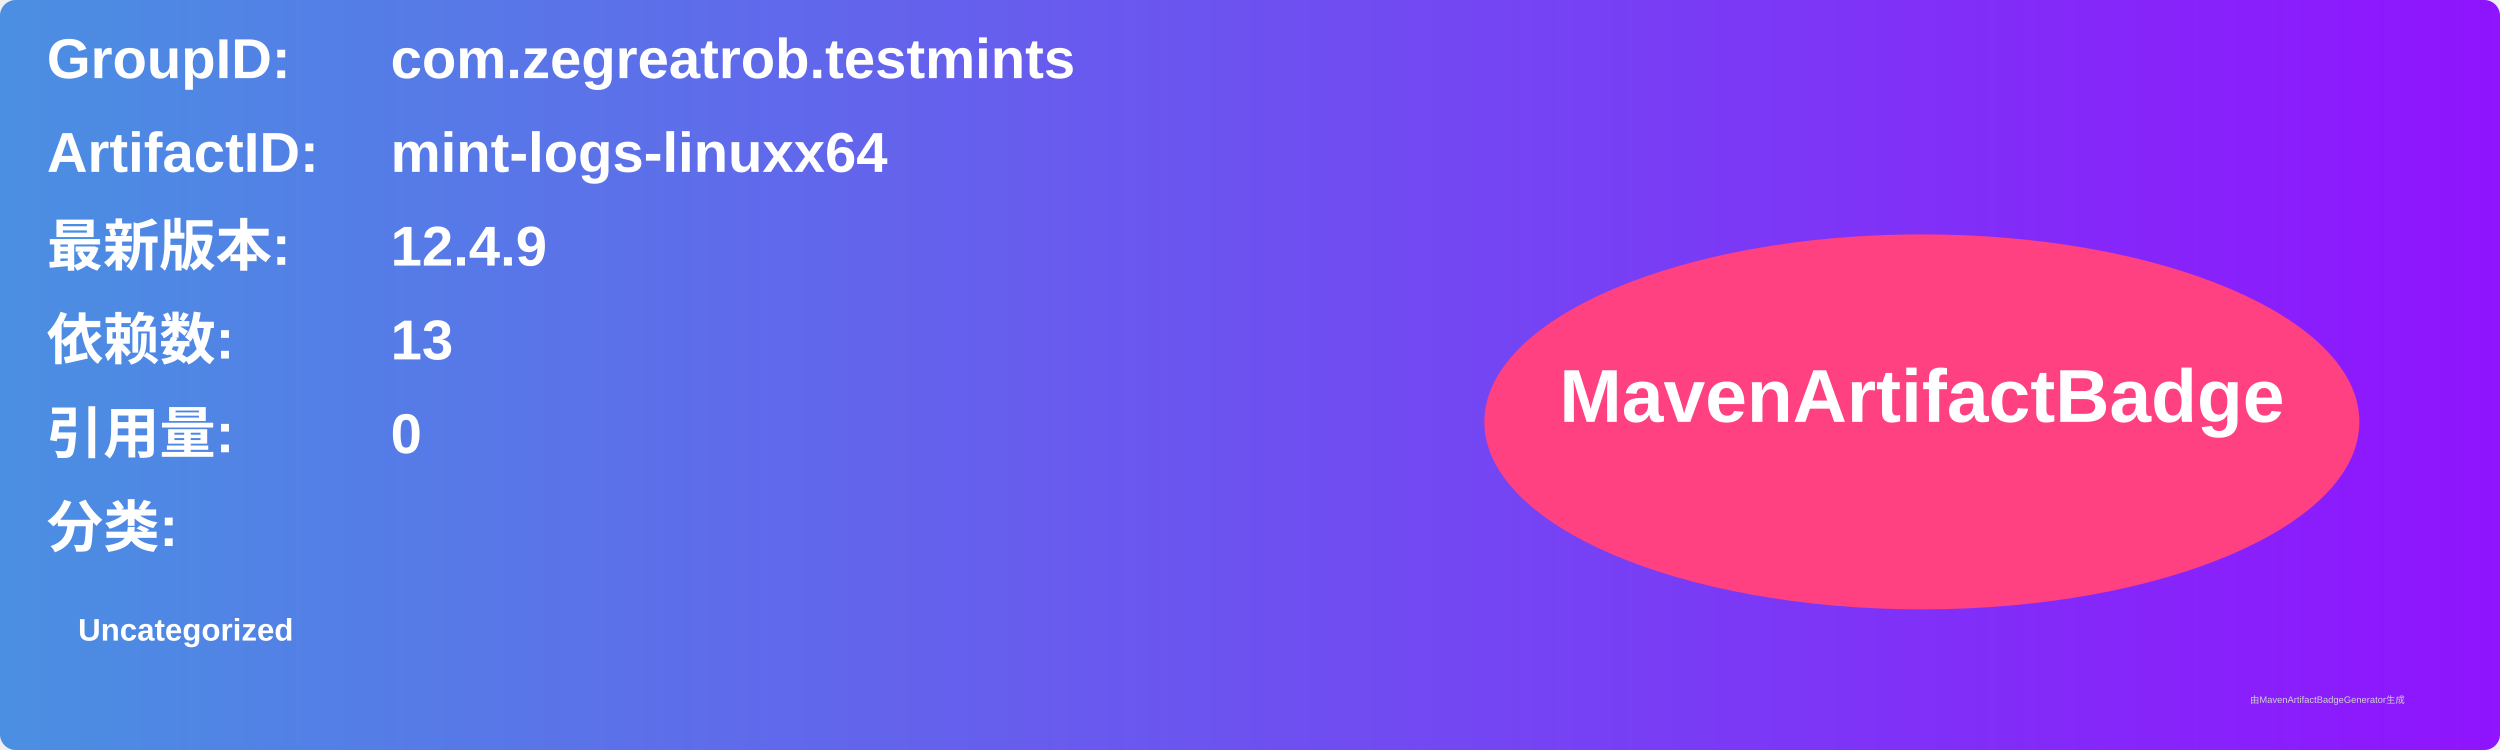
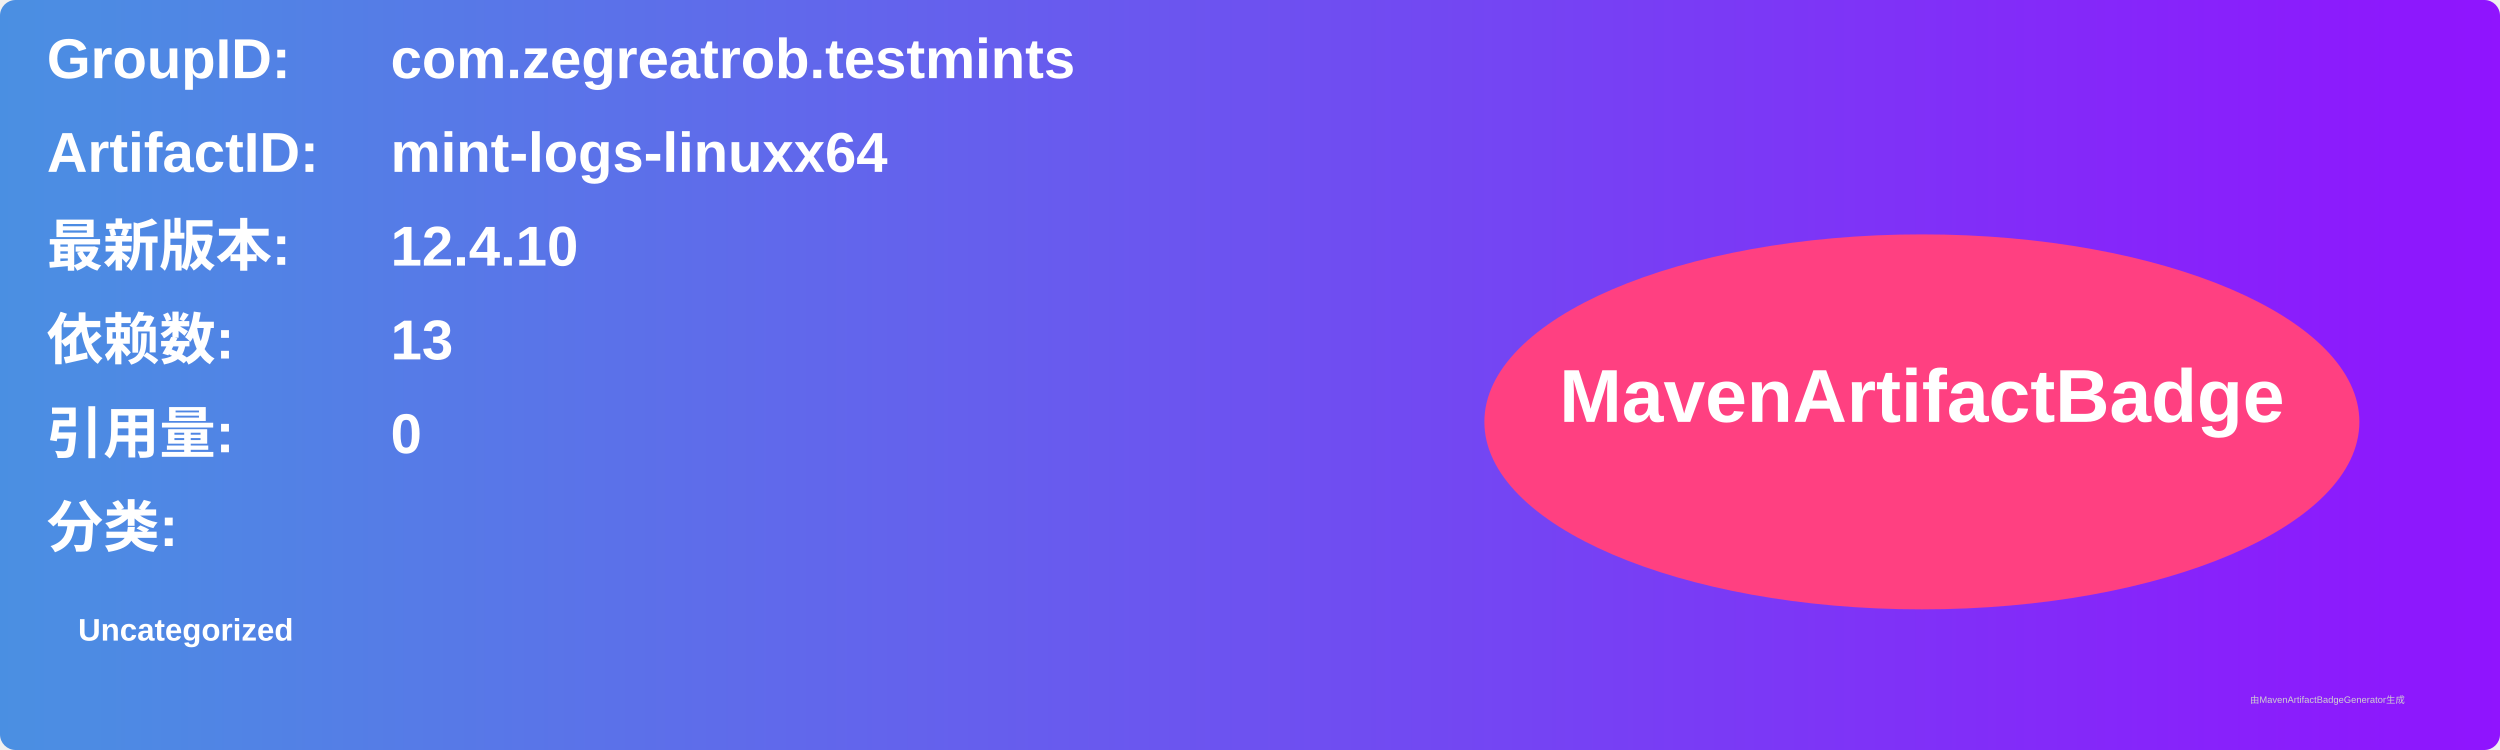
<svg xmlns="http://www.w3.org/2000/svg" width="800" height="240" viewBox="0 0 800 240">
  <linearGradient id="grad" x1="0%" y1="0%" x2="100%" y2="0%">
    <stop offset="0%" stop-color="#4a90e2" />
    <stop offset="100%" stop-color="#9013fe" />
  </linearGradient>
  <rect width="100%" height="100%" rx="5" ry="5" fill="url(#grad)" />
  <g transform="translate(15, 15)">
    <text x="0" y="10" font-family="Arial" font-size="18" fill="white" font-weight="bold" width="260">GroupID:</text>
    <text x="110" y="10" font-family="Arial" font-size="18" fill="white" font-weight="bold" width="460">com.zegreatrob.testmints</text>
    <text x="0" y="40" font-family="Arial" font-size="18" fill="white" font-weight="bold" width="260">ArtifactID:</text>
    <text x="110" y="40" font-family="Arial" font-size="18" fill="white" font-weight="bold" width="460">mint-logs-linuxx64</text>
    <text x="0" y="70" font-family="Arial" font-size="18" fill="white" font-weight="bold">最新版本:</text>
    <text x="110" y="70" font-family="Arial" font-size="18" fill="white" font-weight="bold">
-       <tspan font-weight="bold">12.4.9</tspan>
+       <tspan font-weight="bold">12.4.10</tspan>
    </text>
    <text x="0" y="100" font-family="Arial" font-size="18" fill="white" font-weight="bold">依赖数: </text>
    <text x="110" y="100" font-family="Arial" font-size="18" fill="white">
      <tspan font-weight="bold">13</tspan>
    </text>
    <text x="0" y="130" font-family="Arial" font-size="18" fill="white" font-weight="bold">引用量: </text>
    <text x="110" y="130" font-family="Arial" font-size="18" fill="white">
      <tspan font-weight="bold">0</tspan>
    </text>
    <text x="0" y="160" font-family="Arial" font-size="18" fill="white" font-weight="bold">分类:</text>
    <text x="10" y="190" font-family="Arial" font-size="10" fill="white">
      <tspan font-weight="bold">Uncategorized</tspan>
    </text>
    <ellipse cx="600" cy="120" rx="140" ry="60" fill="#ff4081" />
    <text x="600" y="120" text-anchor="middle" font-family="Arial" font-size="24" fill="white" font-weight="bold">MavenArtifactBadge</text>
  </g>
  <text x="720" y="225" font-family="Arial" font-size="3" fill="#d0d0d0">由MavenArtifactBadgeGenerator生成</text>
</svg>
